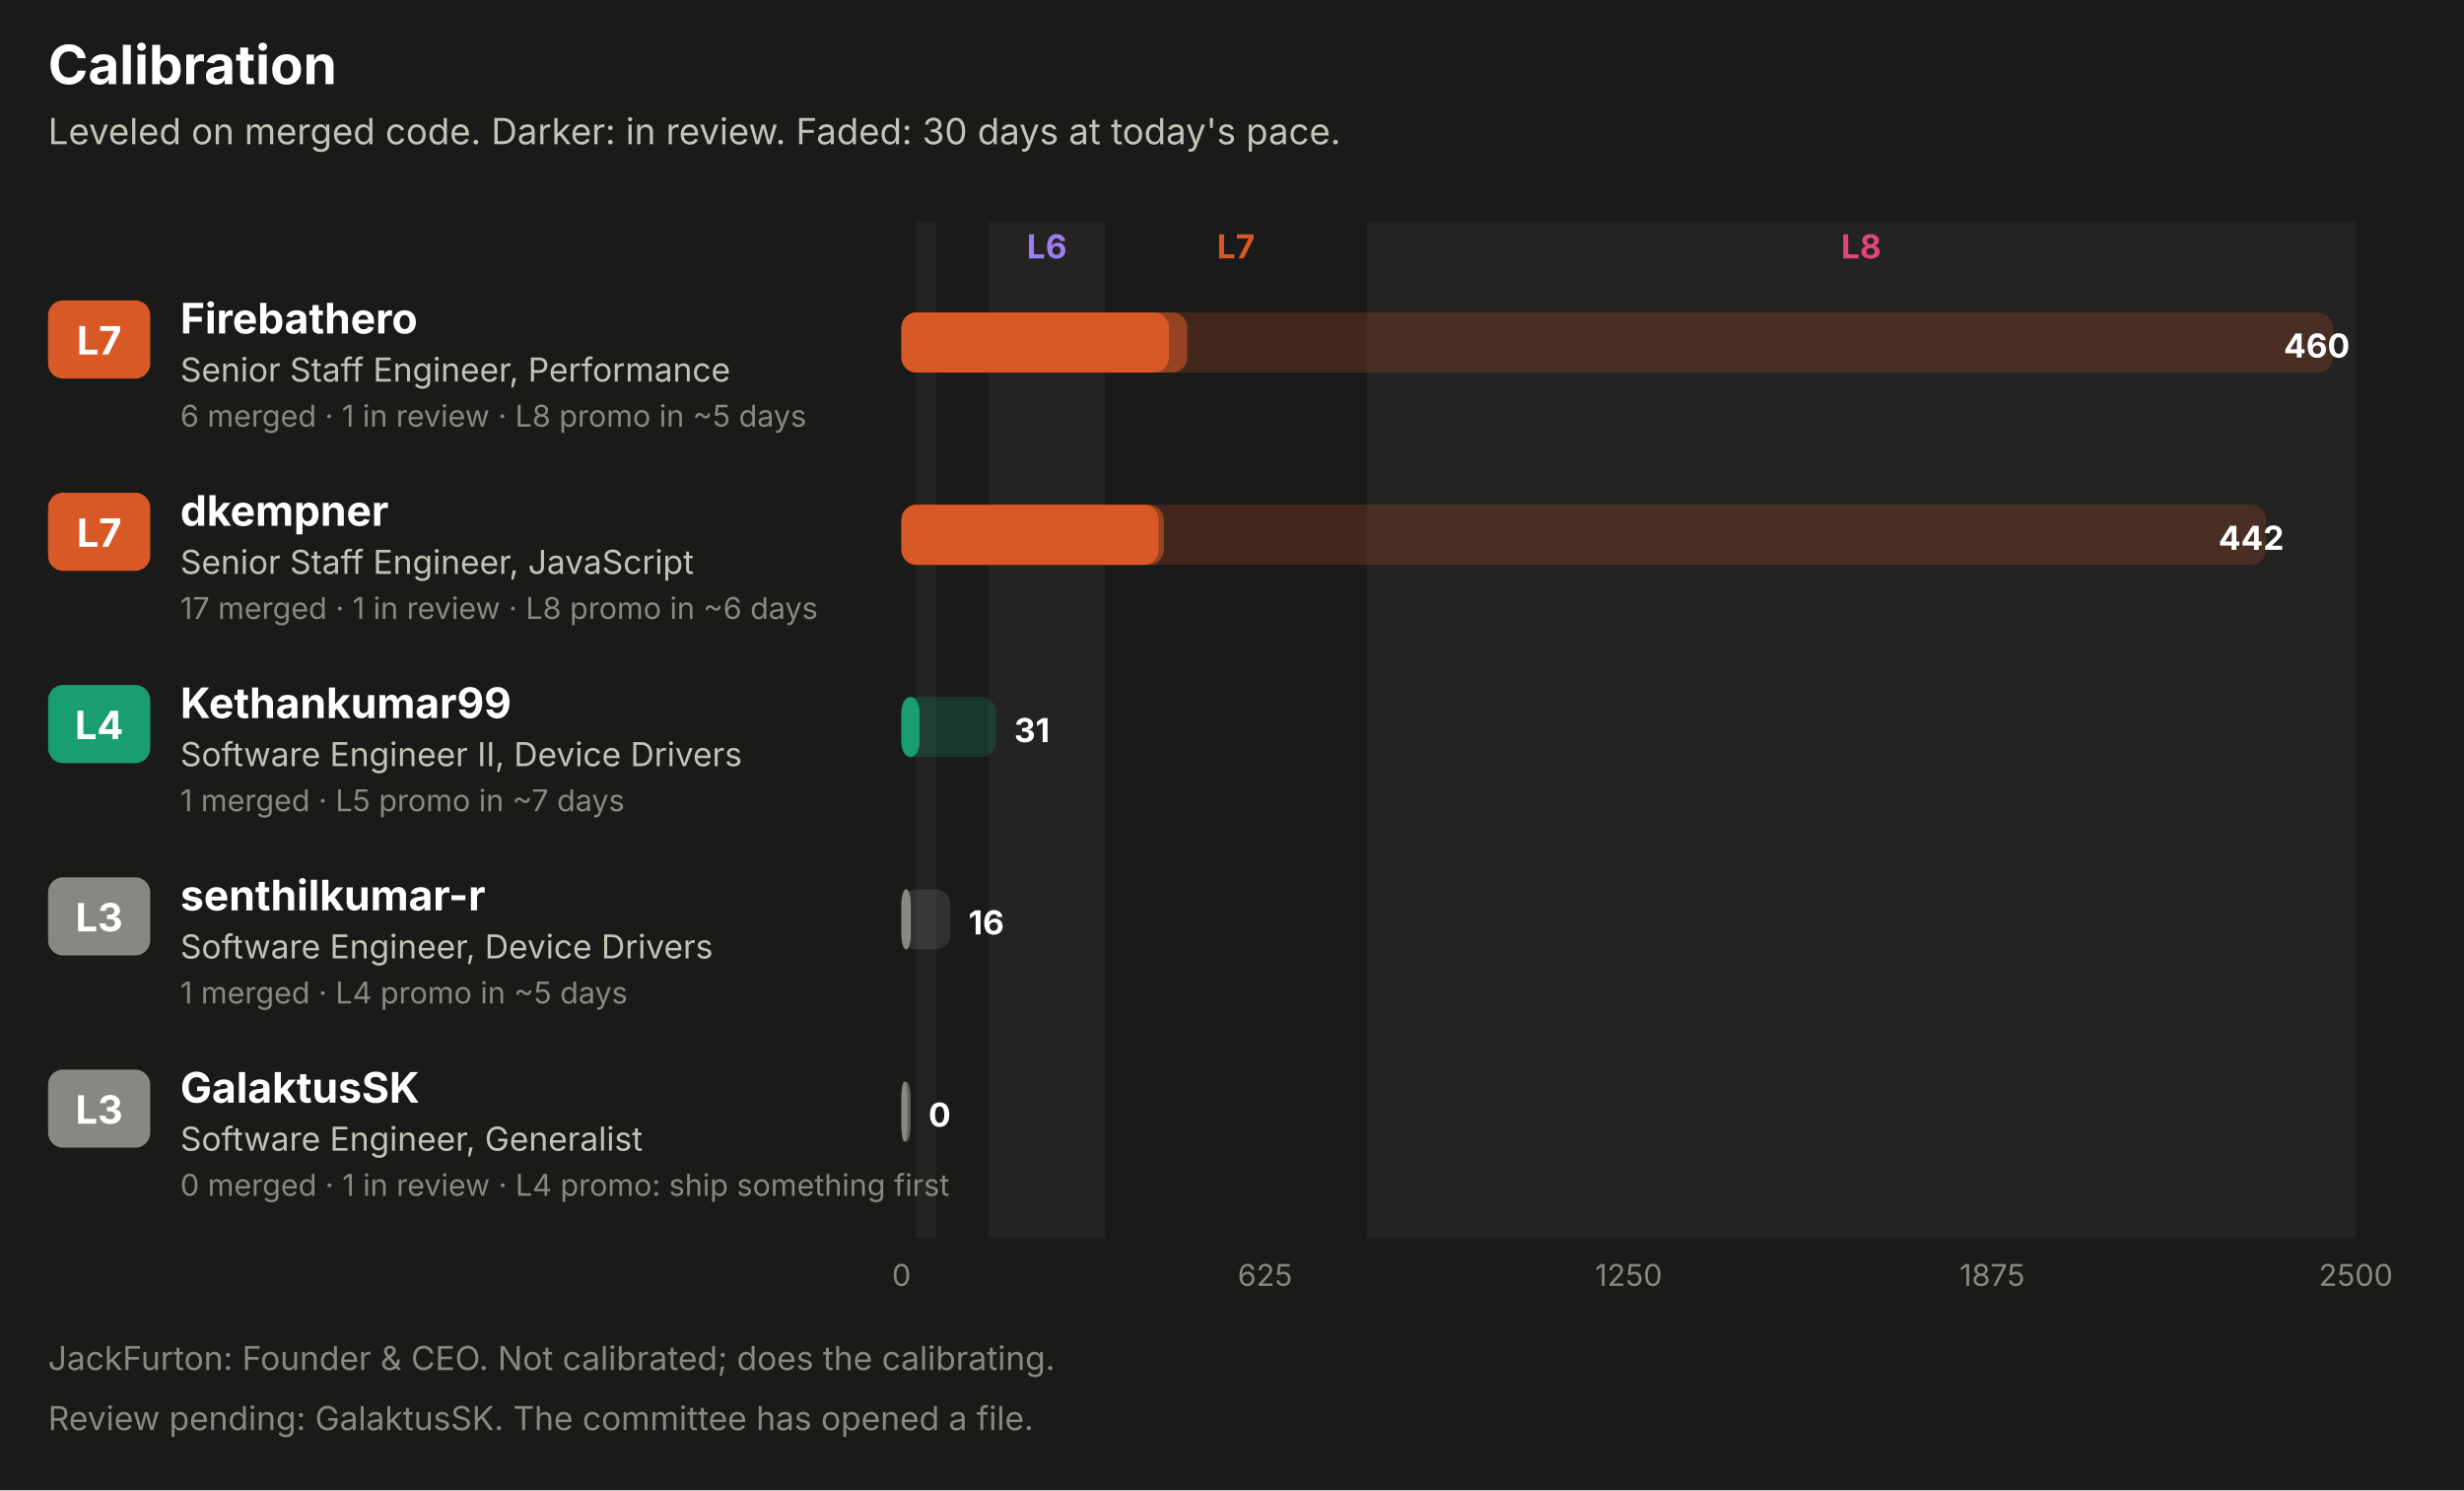
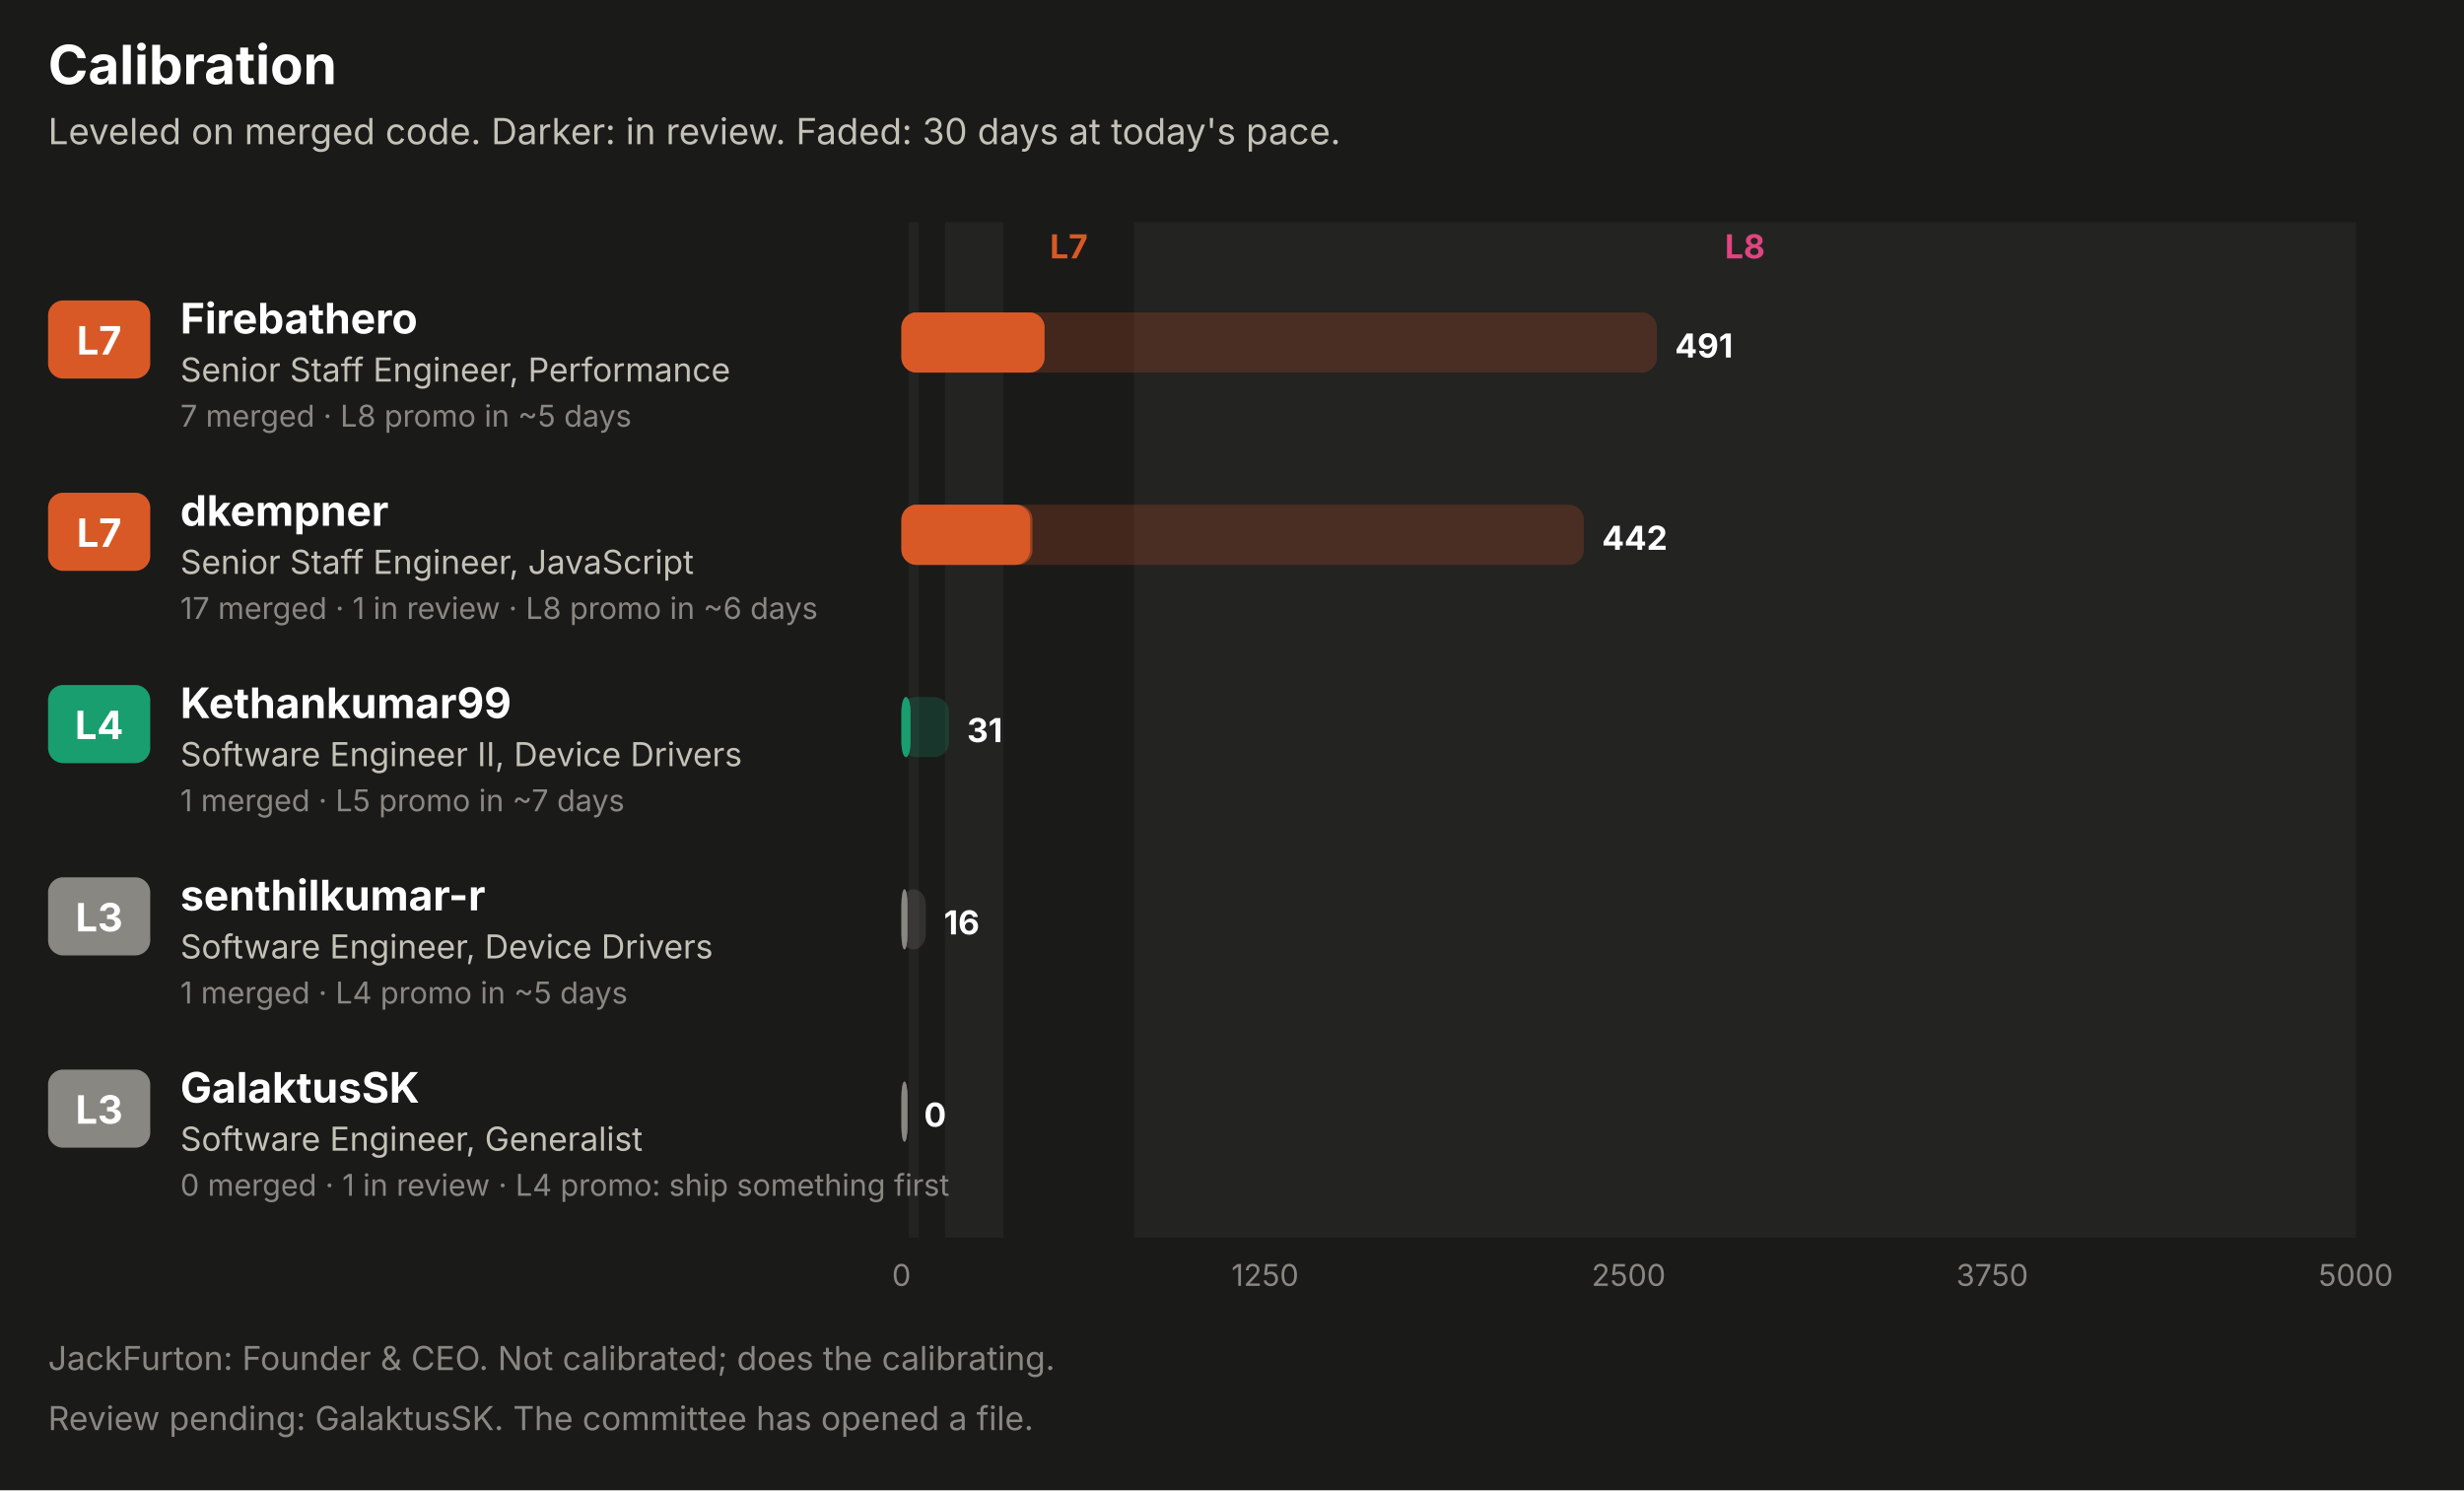
<svg xmlns="http://www.w3.org/2000/svg" width="820" height="496" viewBox="0 0 820 496" role="img" font-family="system-ui, -apple-system, 'Segoe UI', sans-serif">
  <rect x="0.0" y="0.0" width="820.0" height="496.0" rx="0" fill="#1a1a19" />
  <text x="16.0" y="28.0" fill="#ffffff" font-size="18" font-weight="700" text-anchor="start">Calibration</text>
  <text x="16.0" y="48.0" fill="#c3c2b7" font-size="12" font-weight="400" text-anchor="start">Leveled on merged code. Darker: in review. Faded: 30 days at today's pace.</text>
-   <rect x="304.8" y="74.0" width="6.8" height="338.0" rx="0" fill="#232322" />
-   <rect x="329.0" y="74.0" width="38.7" height="338.0" rx="0" fill="#232322" />
-   <text x="348.4" y="86.0" fill="#9a7ef0" font-size="11" font-weight="700" text-anchor="middle">L6</text>
-   <text x="411.3" y="86.0" fill="#d95926" font-size="11" font-weight="700" text-anchor="middle">L7</text>
-   <rect x="454.9" y="74.0" width="329.1" height="338.0" rx="0" fill="#232322" />
-   <text x="619.4" y="86.0" fill="#e0457f" font-size="11" font-weight="700" text-anchor="middle">L8</text>
+   <rect x="302.4" y="74.0" width="3.4" height="338.0" rx="0" fill="#232322" />
+   <rect x="314.5" y="74.0" width="19.4" height="338.0" rx="0" fill="#232322" />
+   <text x="355.7" y="86.0" fill="#d95926" font-size="11" font-weight="700" text-anchor="middle">L7</text>
+   <rect x="377.4" y="74.0" width="406.6" height="338.0" rx="0" fill="#232322" />
+   <text x="580.7" y="86.0" fill="#e0457f" font-size="11" font-weight="700" text-anchor="middle">L8</text>
  <rect x="16.0" y="100.0" width="34.0" height="26.0" rx="5" fill="#d95926" />
  <text x="33.0" y="118.0" fill="#ffffff" font-size="13" font-weight="700" text-anchor="middle">L7</text>
  <text x="60.0" y="111.0" fill="#ffffff" font-size="14" font-weight="700" text-anchor="start">Firebathero</text>
  <text x="60.0" y="127.0" fill="#c3c2b7" font-size="11" font-weight="400" text-anchor="start">Senior Staff Engineer, Performance</text>
-   <text x="60.0" y="142.0" fill="#898781" font-size="10" font-weight="400" text-anchor="start">6 merged · 1 in review · L8 promo in ~5 days</text>
-   <rect x="300.0" y="104.0" width="476.4" height="20.0" rx="5" fill="#d95926" fill-opacity="0.22" />
-   <rect x="300.0" y="104.0" width="95.1" height="20.0" rx="5" fill="#d95926" fill-opacity="0.55" />
-   <rect x="300.0" y="104.0" width="89.0" height="20.0" rx="5" fill="#d95926" />
-   <text x="782.0" y="119.0" fill="#ffffff" font-size="11" font-weight="700" text-anchor="end">460</text>
+   <text x="60.0" y="142.0" fill="#898781" font-size="10" font-weight="400" text-anchor="start">7 merged · L8 promo in ~5 days</text>
+   <rect x="300.0" y="104.0" width="251.4" height="20.0" rx="5" fill="#d95926" fill-opacity="0.22" />
+   <rect x="300.0" y="104.0" width="47.6" height="20.0" rx="5" fill="#d95926" fill-opacity="0.55" />
+   <rect x="300.0" y="104.0" width="47.6" height="20.0" rx="5" fill="#d95926" />
+   <text x="557.4" y="119.0" fill="#ffffff" font-size="11" font-weight="700" text-anchor="start">491</text>
  <rect x="16.0" y="164.0" width="34.0" height="26.0" rx="5" fill="#d95926" />
  <text x="33.0" y="182.0" fill="#ffffff" font-size="13" font-weight="700" text-anchor="middle">L7</text>
  <text x="60.0" y="175.0" fill="#ffffff" font-size="14" font-weight="700" text-anchor="start">dkempner</text>
  <text x="60.0" y="191.0" fill="#c3c2b7" font-size="11" font-weight="400" text-anchor="start">Senior Staff Engineer, JavaScript</text>
  <text x="60.0" y="206.0" fill="#898781" font-size="10" font-weight="400" text-anchor="start">17 merged · 1 in review · L8 promo in ~6 days</text>
-   <rect x="300.0" y="168.0" width="454.1" height="20.0" rx="5" fill="#d95926" fill-opacity="0.22" />
-   <rect x="300.0" y="168.0" width="87.3" height="20.0" rx="5" fill="#d95926" fill-opacity="0.55" />
-   <rect x="300.0" y="168.0" width="85.6" height="20.0" rx="5" fill="#d95926" />
-   <text x="760.1" y="183.0" fill="#ffffff" font-size="11" font-weight="700" text-anchor="end">442</text>
+   <rect x="300.0" y="168.0" width="227.1" height="20.0" rx="5" fill="#d95926" fill-opacity="0.22" />
+   <rect x="300.0" y="168.0" width="43.6" height="20.0" rx="5" fill="#d95926" fill-opacity="0.55" />
+   <rect x="300.0" y="168.0" width="42.8" height="20.0" rx="5" fill="#d95926" />
+   <text x="533.1" y="183.0" fill="#ffffff" font-size="11" font-weight="700" text-anchor="start">442</text>
  <rect x="16.0" y="228.0" width="34.0" height="26.0" rx="5" fill="#199e70" />
  <text x="33.0" y="246.0" fill="#ffffff" font-size="13" font-weight="700" text-anchor="middle">L4</text>
  <text x="60.0" y="239.0" fill="#ffffff" font-size="14" font-weight="700" text-anchor="start">Kethankumar99</text>
  <text x="60.0" y="255.0" fill="#c3c2b7" font-size="11" font-weight="400" text-anchor="start">Software Engineer II, Device Drivers</text>
  <text x="60.0" y="270.0" fill="#898781" font-size="10" font-weight="400" text-anchor="start">1 merged · L5 promo in ~7 days</text>
-   <rect x="300.0" y="232.0" width="31.5" height="20.0" rx="5" fill="#199e70" fill-opacity="0.22" />
-   <rect x="300.0" y="232.0" width="6.0" height="20.0" rx="5" fill="#199e70" fill-opacity="0.55" />
-   <rect x="300.0" y="232.0" width="6.0" height="20.0" rx="5" fill="#199e70" />
-   <text x="337.5" y="247.0" fill="#ffffff" font-size="11" font-weight="700" text-anchor="start">31</text>
+   <rect x="300.0" y="232.0" width="15.8" height="20.0" rx="5" fill="#199e70" fill-opacity="0.22" />
+   <rect x="300.0" y="232.0" width="3.0" height="20.0" rx="5" fill="#199e70" fill-opacity="0.55" />
+   <rect x="300.0" y="232.0" width="3.0" height="20.0" rx="5" fill="#199e70" />
+   <text x="321.8" y="247.0" fill="#ffffff" font-size="11" font-weight="700" text-anchor="start">31</text>
  <rect x="16.0" y="292.0" width="34.0" height="26.0" rx="5" fill="#898781" />
  <text x="33.0" y="310.0" fill="#ffffff" font-size="13" font-weight="700" text-anchor="middle">L3</text>
  <text x="60.0" y="303.0" fill="#ffffff" font-size="14" font-weight="700" text-anchor="start">senthilkumar-r</text>
  <text x="60.0" y="319.0" fill="#c3c2b7" font-size="11" font-weight="400" text-anchor="start">Software Engineer, Device Drivers</text>
  <text x="60.0" y="334.0" fill="#898781" font-size="10" font-weight="400" text-anchor="start">1 merged · L4 promo in ~5 days</text>
-   <rect x="300.0" y="296.0" width="16.3" height="20.0" rx="5" fill="#898781" fill-opacity="0.22" />
-   <rect x="300.0" y="296.0" width="3.1" height="20.0" rx="5" fill="#898781" fill-opacity="0.55" />
-   <rect x="300.0" y="296.0" width="3.1" height="20.0" rx="5" fill="#898781" />
-   <text x="322.3" y="311.0" fill="#ffffff" font-size="11" font-weight="700" text-anchor="start">16</text>
+   <rect x="300.0" y="296.0" width="8.1" height="20.0" rx="5" fill="#898781" fill-opacity="0.22" />
+   <rect x="300.0" y="296.0" width="2.0" height="20.0" rx="5" fill="#898781" fill-opacity="0.55" />
+   <rect x="300.0" y="296.0" width="2.0" height="20.0" rx="5" fill="#898781" />
+   <text x="314.1" y="311.0" fill="#ffffff" font-size="11" font-weight="700" text-anchor="start">16</text>
  <rect x="16.0" y="356.0" width="34.0" height="26.0" rx="5" fill="#898781" />
  <text x="33.0" y="374.0" fill="#ffffff" font-size="13" font-weight="700" text-anchor="middle">L3</text>
  <text x="60.0" y="367.0" fill="#ffffff" font-size="14" font-weight="700" text-anchor="start">GalaktusSK</text>
  <text x="60.0" y="383.0" fill="#c3c2b7" font-size="11" font-weight="400" text-anchor="start">Software Engineer, Generalist</text>
  <text x="60.0" y="398.0" fill="#898781" font-size="10" font-weight="400" text-anchor="start">0 merged · 1 in review · L4 promo: ship something first</text>
-   <rect x="300.0" y="360.0" width="3.0" height="20.0" rx="5" fill="#898781" fill-opacity="0.22" />
-   <rect x="300.0" y="360.0" width="3.0" height="20.0" rx="5" fill="#898781" fill-opacity="0.55" />
+   <rect x="300.0" y="360.0" width="2.0" height="20.0" rx="5" fill="#898781" fill-opacity="0.22" />
+   <rect x="300.0" y="360.0" width="2.0" height="20.0" rx="5" fill="#898781" fill-opacity="0.55" />
  <rect x="300.0" y="360.0" width="2.0" height="20.0" rx="5" fill="#898781" />
-   <text x="309.0" y="375.0" fill="#ffffff" font-size="11" font-weight="700" text-anchor="start">0</text>
+   <text x="307.5" y="375.0" fill="#ffffff" font-size="11" font-weight="700" text-anchor="start">0</text>
  <text x="300.0" y="428.0" fill="#898781" font-size="10" font-weight="400" text-anchor="middle">0</text>
-   <text x="421.0" y="428.0" fill="#898781" font-size="10" font-weight="400" text-anchor="middle">625</text>
-   <text x="542.0" y="428.0" fill="#898781" font-size="10" font-weight="400" text-anchor="middle">1250</text>
-   <text x="663.0" y="428.0" fill="#898781" font-size="10" font-weight="400" text-anchor="middle">1875</text>
-   <text x="784.0" y="428.0" fill="#898781" font-size="10" font-weight="400" text-anchor="middle">2500</text>
+   <text x="421.0" y="428.0" fill="#898781" font-size="10" font-weight="400" text-anchor="middle">1250</text>
+   <text x="542.0" y="428.0" fill="#898781" font-size="10" font-weight="400" text-anchor="middle">2500</text>
+   <text x="663.0" y="428.0" fill="#898781" font-size="10" font-weight="400" text-anchor="middle">3750</text>
+   <text x="784.0" y="428.0" fill="#898781" font-size="10" font-weight="400" text-anchor="middle">5000</text>
  <text x="16.0" y="456.0" fill="#898781" font-size="11" font-weight="400" text-anchor="start">JackFurton: Founder &amp; CEO. Not calibrated; does the calibrating.</text>
  <text x="16.0" y="476.0" fill="#898781" font-size="11" font-weight="400" text-anchor="start">Review pending: GalaktusSK. The committee has opened a file.</text>
</svg>
